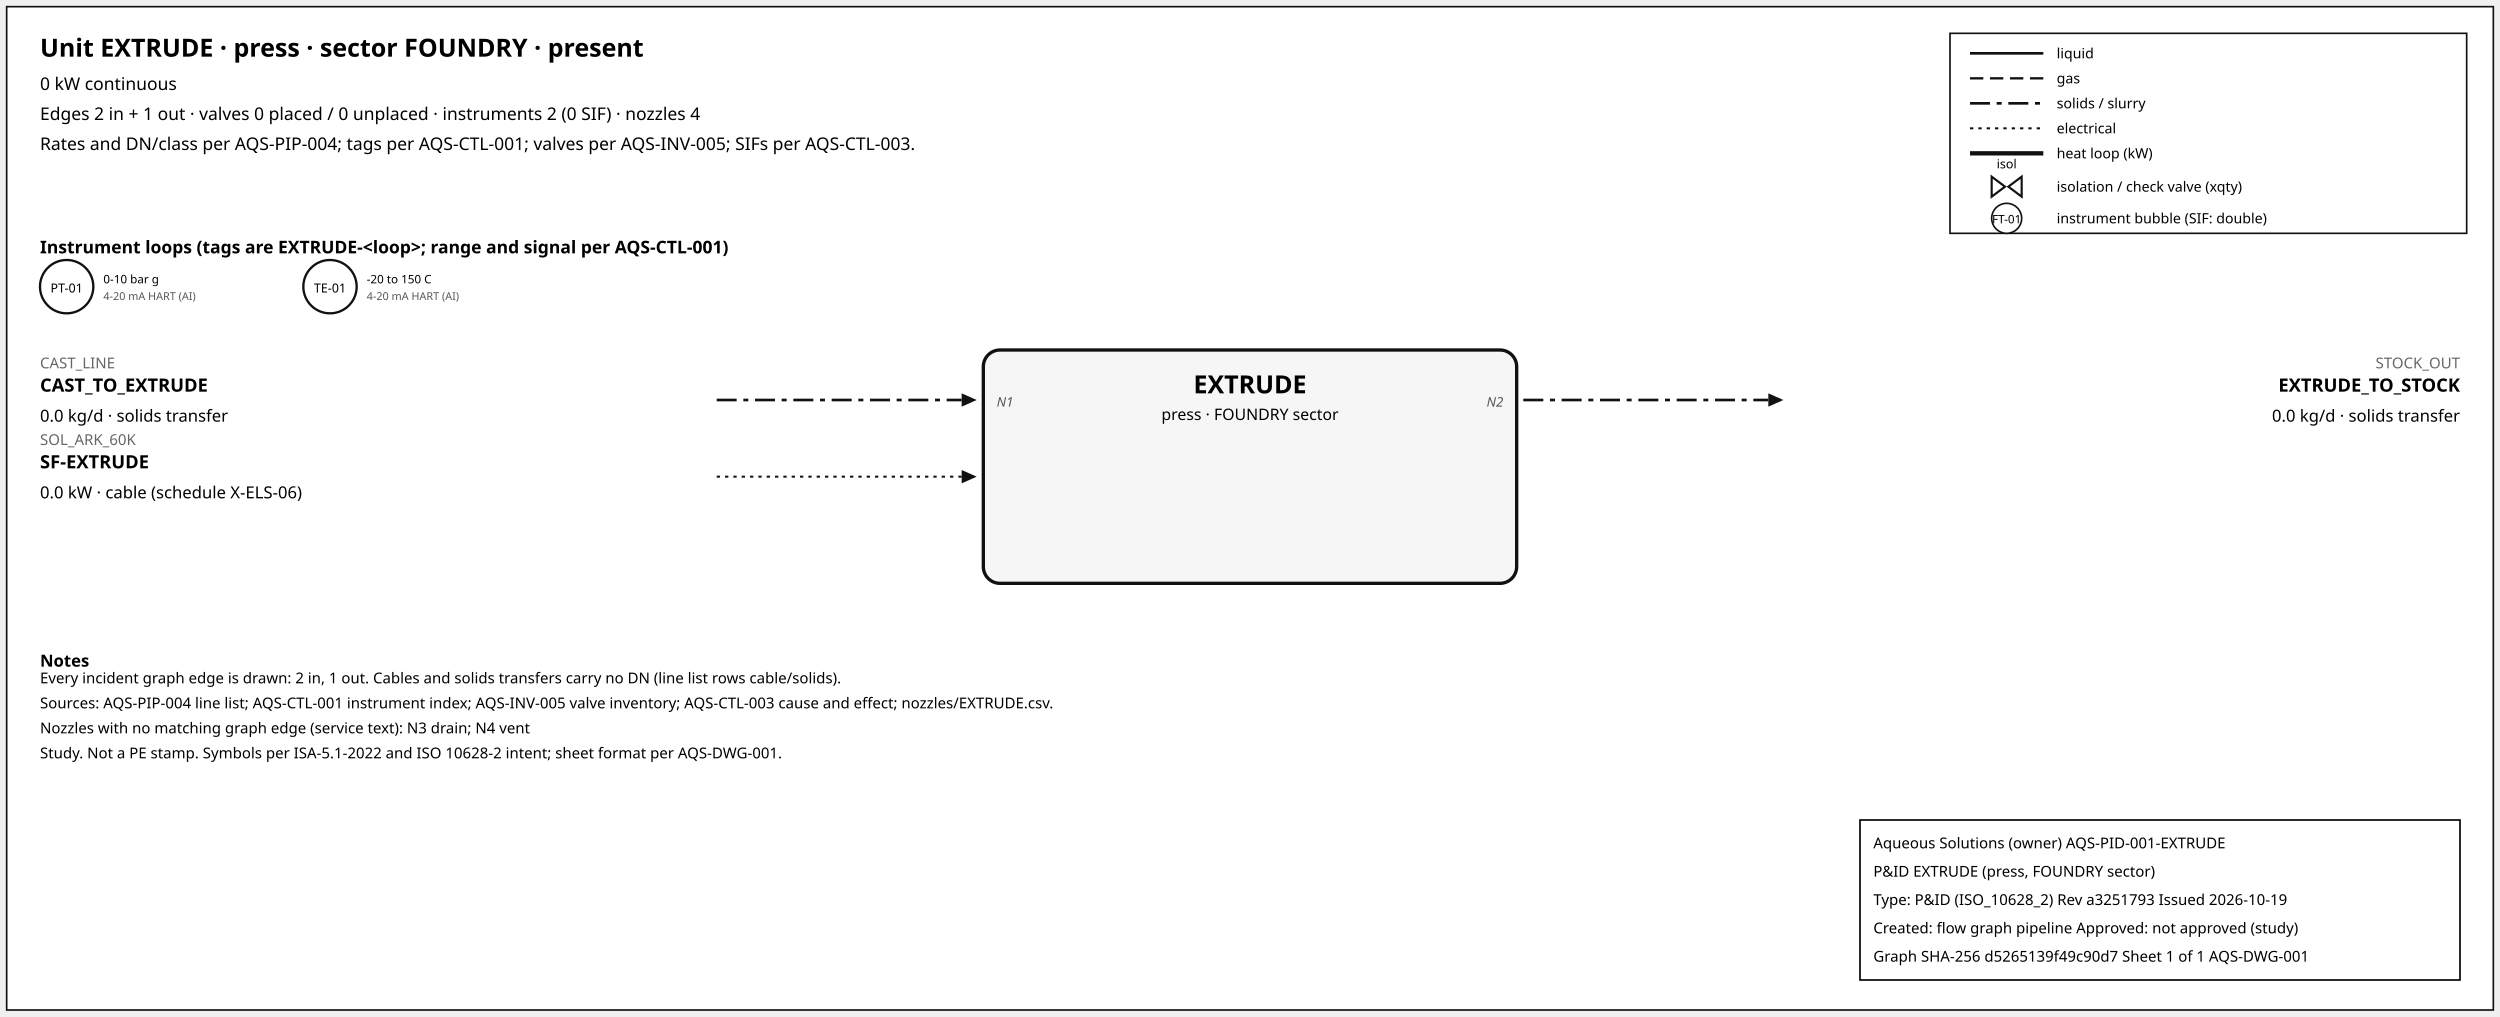
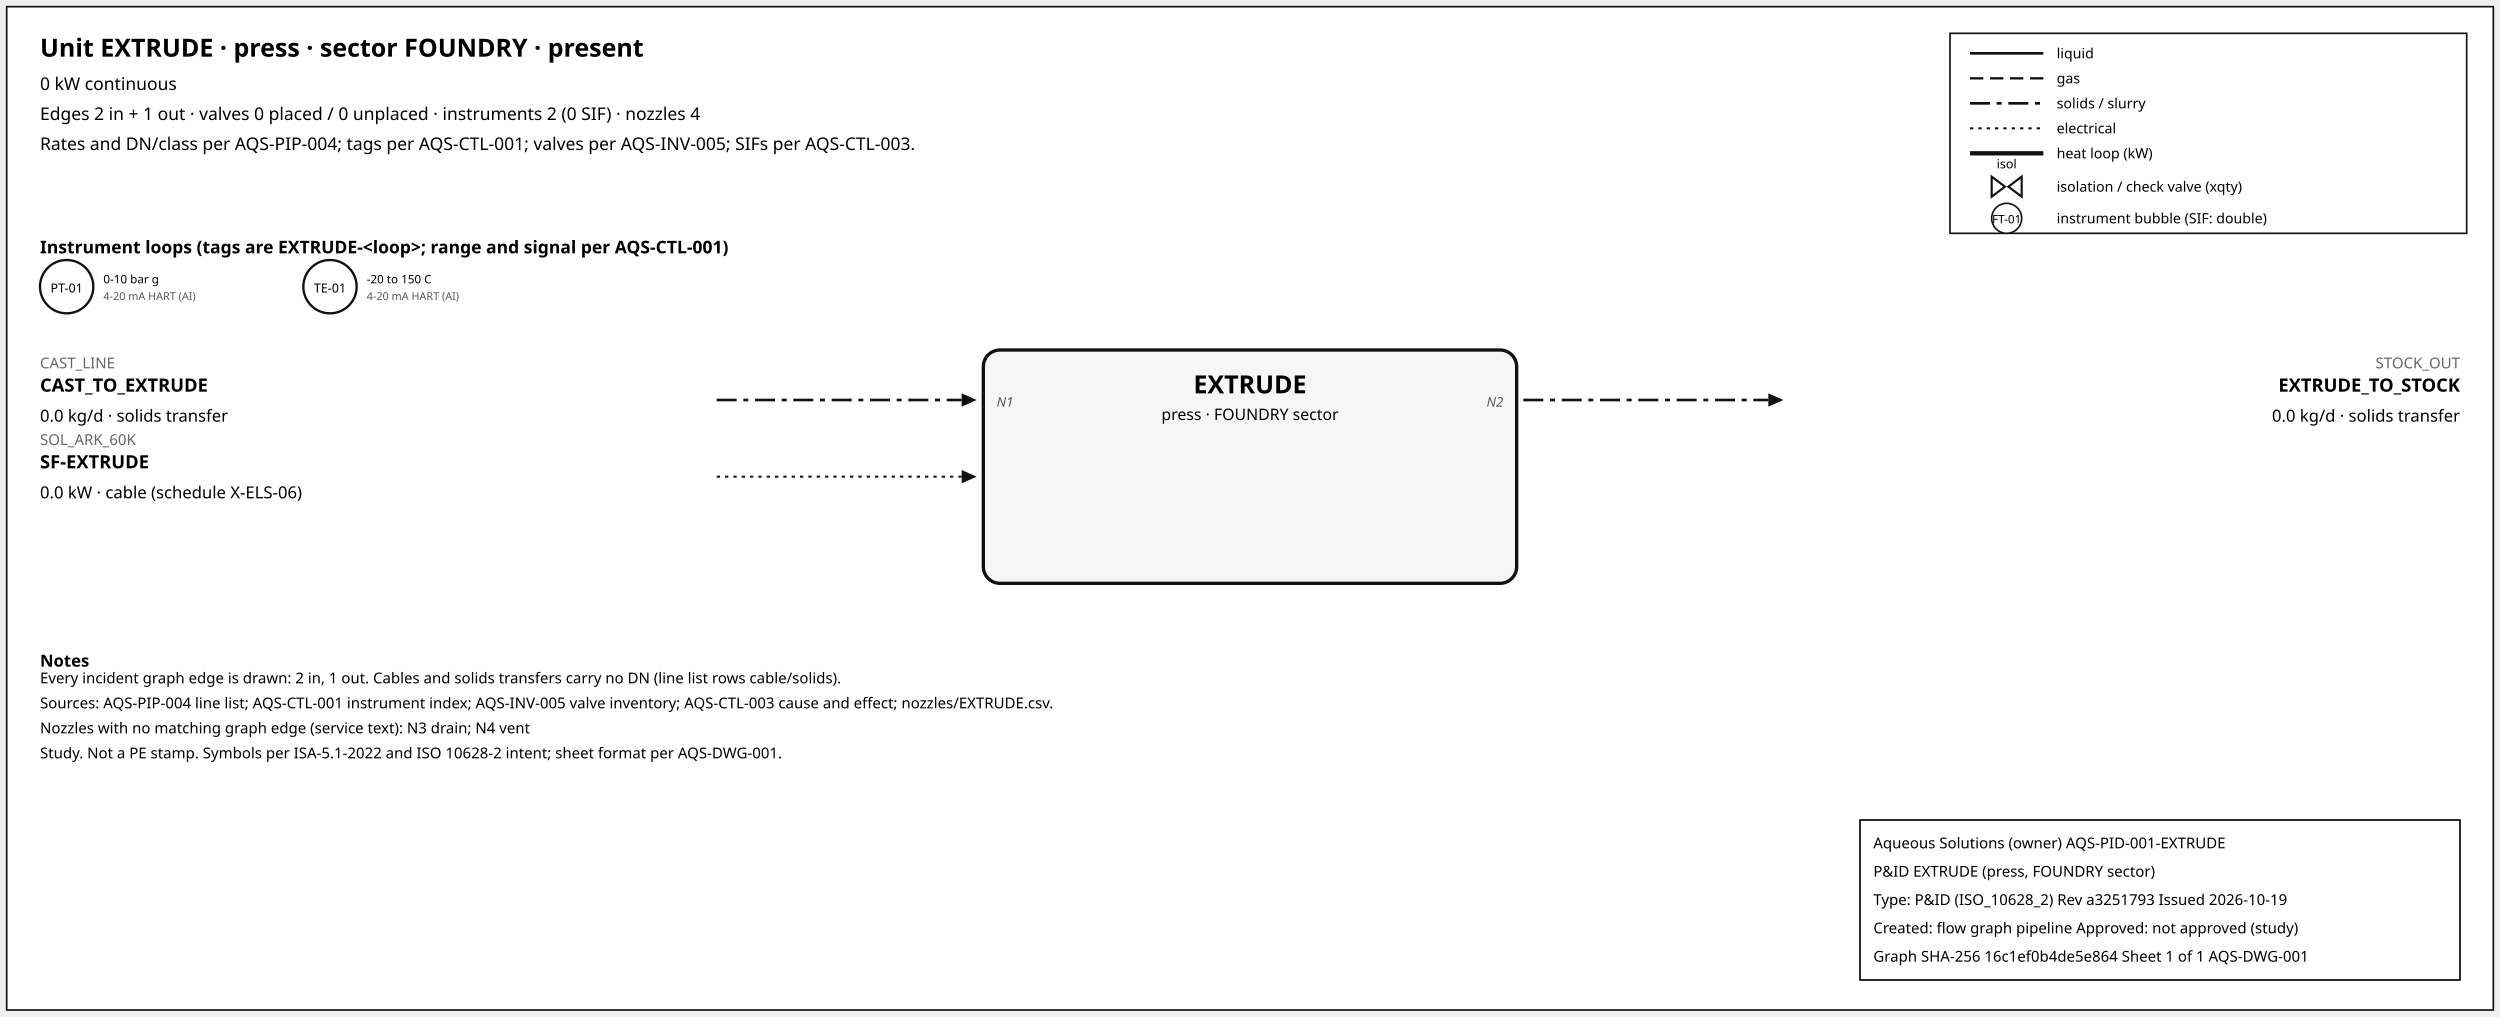
<svg xmlns="http://www.w3.org/2000/svg" width="1500" height="610" font-family="sans-serif">
  <rect x="4" y="4" width="1492" height="602" fill="white" stroke="#111" />
  <text x="24" y="34" font-size="15" font-weight="600">Unit EXTRUDE · press · sector FOUNDRY · present</text>
  <text x="24" y="54" font-size="10.5">0 kW continuous</text>
  <text x="24" y="72" font-size="10.5">Edges 2 in + 1 out · valves 0 placed / 0 unplaced · instruments 2 (0 SIF) · nozzles 4</text>
  <text x="24" y="90" font-size="10.5">Rates and DN/class per AQS-PIP-004; tags per AQS-CTL-001; valves per AQS-INV-005; SIFs per AQS-CTL-003.</text>
  <rect x="1170" y="20" width="310" height="120" fill="white" stroke="#111" />
  <line x1="1182" y1="32" x2="1226" y2="32" stroke="#111" stroke-width="1.6" />
  <text x="1234" y="35" font-size="8.5">liquid</text>
  <line x1="1182" y1="47" x2="1226" y2="47" stroke="#111" stroke-width="1.4" stroke-dasharray="8,4" />
  <text x="1234" y="50" font-size="8.5">gas</text>
  <line x1="1182" y1="62" x2="1226" y2="62" stroke="#111" stroke-width="1.6" stroke-dasharray="12,4,3,4" />
  <text x="1234" y="65" font-size="8.5">solids / slurry</text>
  <line x1="1182" y1="77" x2="1226" y2="77" stroke="#111" stroke-width="1.2" stroke-dasharray="2,3" />
  <text x="1234" y="80" font-size="8.5">electrical</text>
  <line x1="1182" y1="92" x2="1226" y2="92" stroke="#111" stroke-width="2.6" />
  <text x="1234" y="95" font-size="8.5">heat loop (kW)</text>
  <path d="M 1195.0,106 L 1203.0,112 L 1195.0,118 Z M 1213.0,106 L 1205.0,112 L 1213.0,118 Z" fill="white" stroke="#111" stroke-width="1.3" />
  <text x="1204.0" y="101.0" font-size="7.5" text-anchor="middle">isol</text>
  <text x="1234" y="115" font-size="8.5">isolation / check valve (xqty)</text>
  <circle cx="1204" cy="131" r="9" fill="white" stroke="#111" />
  <text x="1204" y="134" font-size="7" text-anchor="middle">FT-01</text>
  <text x="1234" y="134" font-size="8.5">instrument bubble (SIF: double)</text>
  <text x="24" y="152" font-size="10.5" font-weight="600">Instrument loops (tags are EXTRUDE-&lt;loop&gt;; range and signal per AQS-CTL-001)</text>
  <circle cx="40" cy="172" r="16" fill="white" stroke="#111" stroke-width="1.4" />
  <text x="40" y="175.5" font-size="7.5" text-anchor="middle">PT-01</text>
  <text x="62" y="170" font-size="7">0-10 bar g</text>
  <text x="62" y="180" font-size="6.5" fill="#555">4-20 mA HART (AI)</text>
  <circle cx="198" cy="172" r="16" fill="white" stroke="#111" stroke-width="1.4" />
  <text x="198" y="175.5" font-size="7.5" text-anchor="middle">TE-01</text>
  <text x="220" y="170" font-size="7">-20 to 150 C</text>
  <text x="220" y="180" font-size="6.5" fill="#555">4-20 mA HART (AI)</text>
  <rect x="590" y="210" width="320" height="140" rx="10" fill="#f6f6f6" stroke="#111" stroke-width="2" />
  <text x="750.0" y="236" font-size="15" font-weight="700" text-anchor="middle">EXTRUDE</text>
  <text x="750.0" y="252" font-size="9.5" text-anchor="middle">press · FOUNDRY sector</text>
  <line x1="430" y1="240" x2="577" y2="240" stroke="#111" stroke-width="1.6" stroke-dasharray="12,4,3,4" class="edge-in" />
  <polygon points="586,240 577,236 577,244" fill="#111" />
  <text x="24" y="221" font-size="9" fill="#666" text-anchor="start">CAST_LINE</text>
  <text x="24" y="235" font-size="11" font-weight="600" text-anchor="start">CAST_TO_EXTRUDE</text>
  <text x="24" y="253" font-size="10" text-anchor="start">0.0 kg/d · solids transfer</text>
  <text x="598" y="244" font-size="8" font-style="italic" fill="#555" text-anchor="start">N1</text>
  <line x1="430" y1="286" x2="577" y2="286" stroke="#111" stroke-width="1.2" stroke-dasharray="2,3" class="edge-in" />
  <polygon points="586,286 577,282 577,290" fill="#111" />
  <text x="24" y="267" font-size="9" fill="#666" text-anchor="start">SOL_ARK_60K</text>
  <text x="24" y="281" font-size="11" font-weight="600" text-anchor="start">SF-EXTRUDE</text>
  <text x="24" y="299" font-size="10" text-anchor="start">0.0 kW · cable (schedule X-ELS-06)</text>
  <line x1="914" y1="240" x2="1061" y2="240" stroke="#111" stroke-width="1.6" stroke-dasharray="12,4,3,4" class="edge-out" />
  <polygon points="1070,240 1061,236 1061,244" fill="#111" />
  <text x="1476" y="221" font-size="9" fill="#666" text-anchor="end">STOCK_OUT</text>
  <text x="1476" y="235" font-size="11" font-weight="600" text-anchor="end">EXTRUDE_TO_STOCK</text>
  <text x="1476" y="253" font-size="10" text-anchor="end">0.0 kg/d · solids transfer</text>
  <text x="902" y="244" font-size="8" font-style="italic" fill="#555" text-anchor="end">N2</text>
  <text x="24" y="400" font-size="10" font-weight="600">Notes</text>
  <text x="24" y="410" font-size="9">Every incident graph edge is drawn: 2 in, 1 out. Cables and solids transfers carry no DN (line list rows cable/solids).</text>
  <text x="24" y="425" font-size="9">Sources: AQS-PIP-004 line list; AQS-CTL-001 instrument index; AQS-INV-005 valve inventory; AQS-CTL-003 cause and effect; nozzles/EXTRUDE.csv.</text>
  <text x="24" y="440" font-size="9">Nozzles with no matching graph edge (service text): N3 drain; N4 vent</text>
  <text x="24" y="455" font-size="9">Study. Not a PE stamp. Symbols per ISA-5.1-2022 and ISO 10628-2 intent; sheet format per AQS-DWG-001.</text>
  <g id="aqs-title-block">
    <rect x="1116" y="492" width="360" height="96" fill="white" stroke="black" stroke-width="1" />
    <text x="1124" y="509" font-size="9">Aqueous Solutions (owner)   AQS-PID-001-EXTRUDE</text>
    <text x="1124" y="526" font-size="9">P&amp;ID EXTRUDE (press, FOUNDRY sector)</text>
    <text x="1124" y="543" font-size="9">Type: P&amp;ID (ISO_10628_2)   Rev a3251793   Issued 2026-10-19</text>
    <text x="1124" y="560" font-size="9">Created: flow graph pipeline   Approved: not approved (study)</text>
-     <text x="1124" y="577" font-size="9">Graph SHA-256 d5265139f49c90d7   Sheet 1 of 1   AQS-DWG-001</text>
+     <text x="1124" y="577" font-size="9">Graph SHA-256 16c1ef0b4de5e864   Sheet 1 of 1   AQS-DWG-001</text>
  </g>
</svg>
